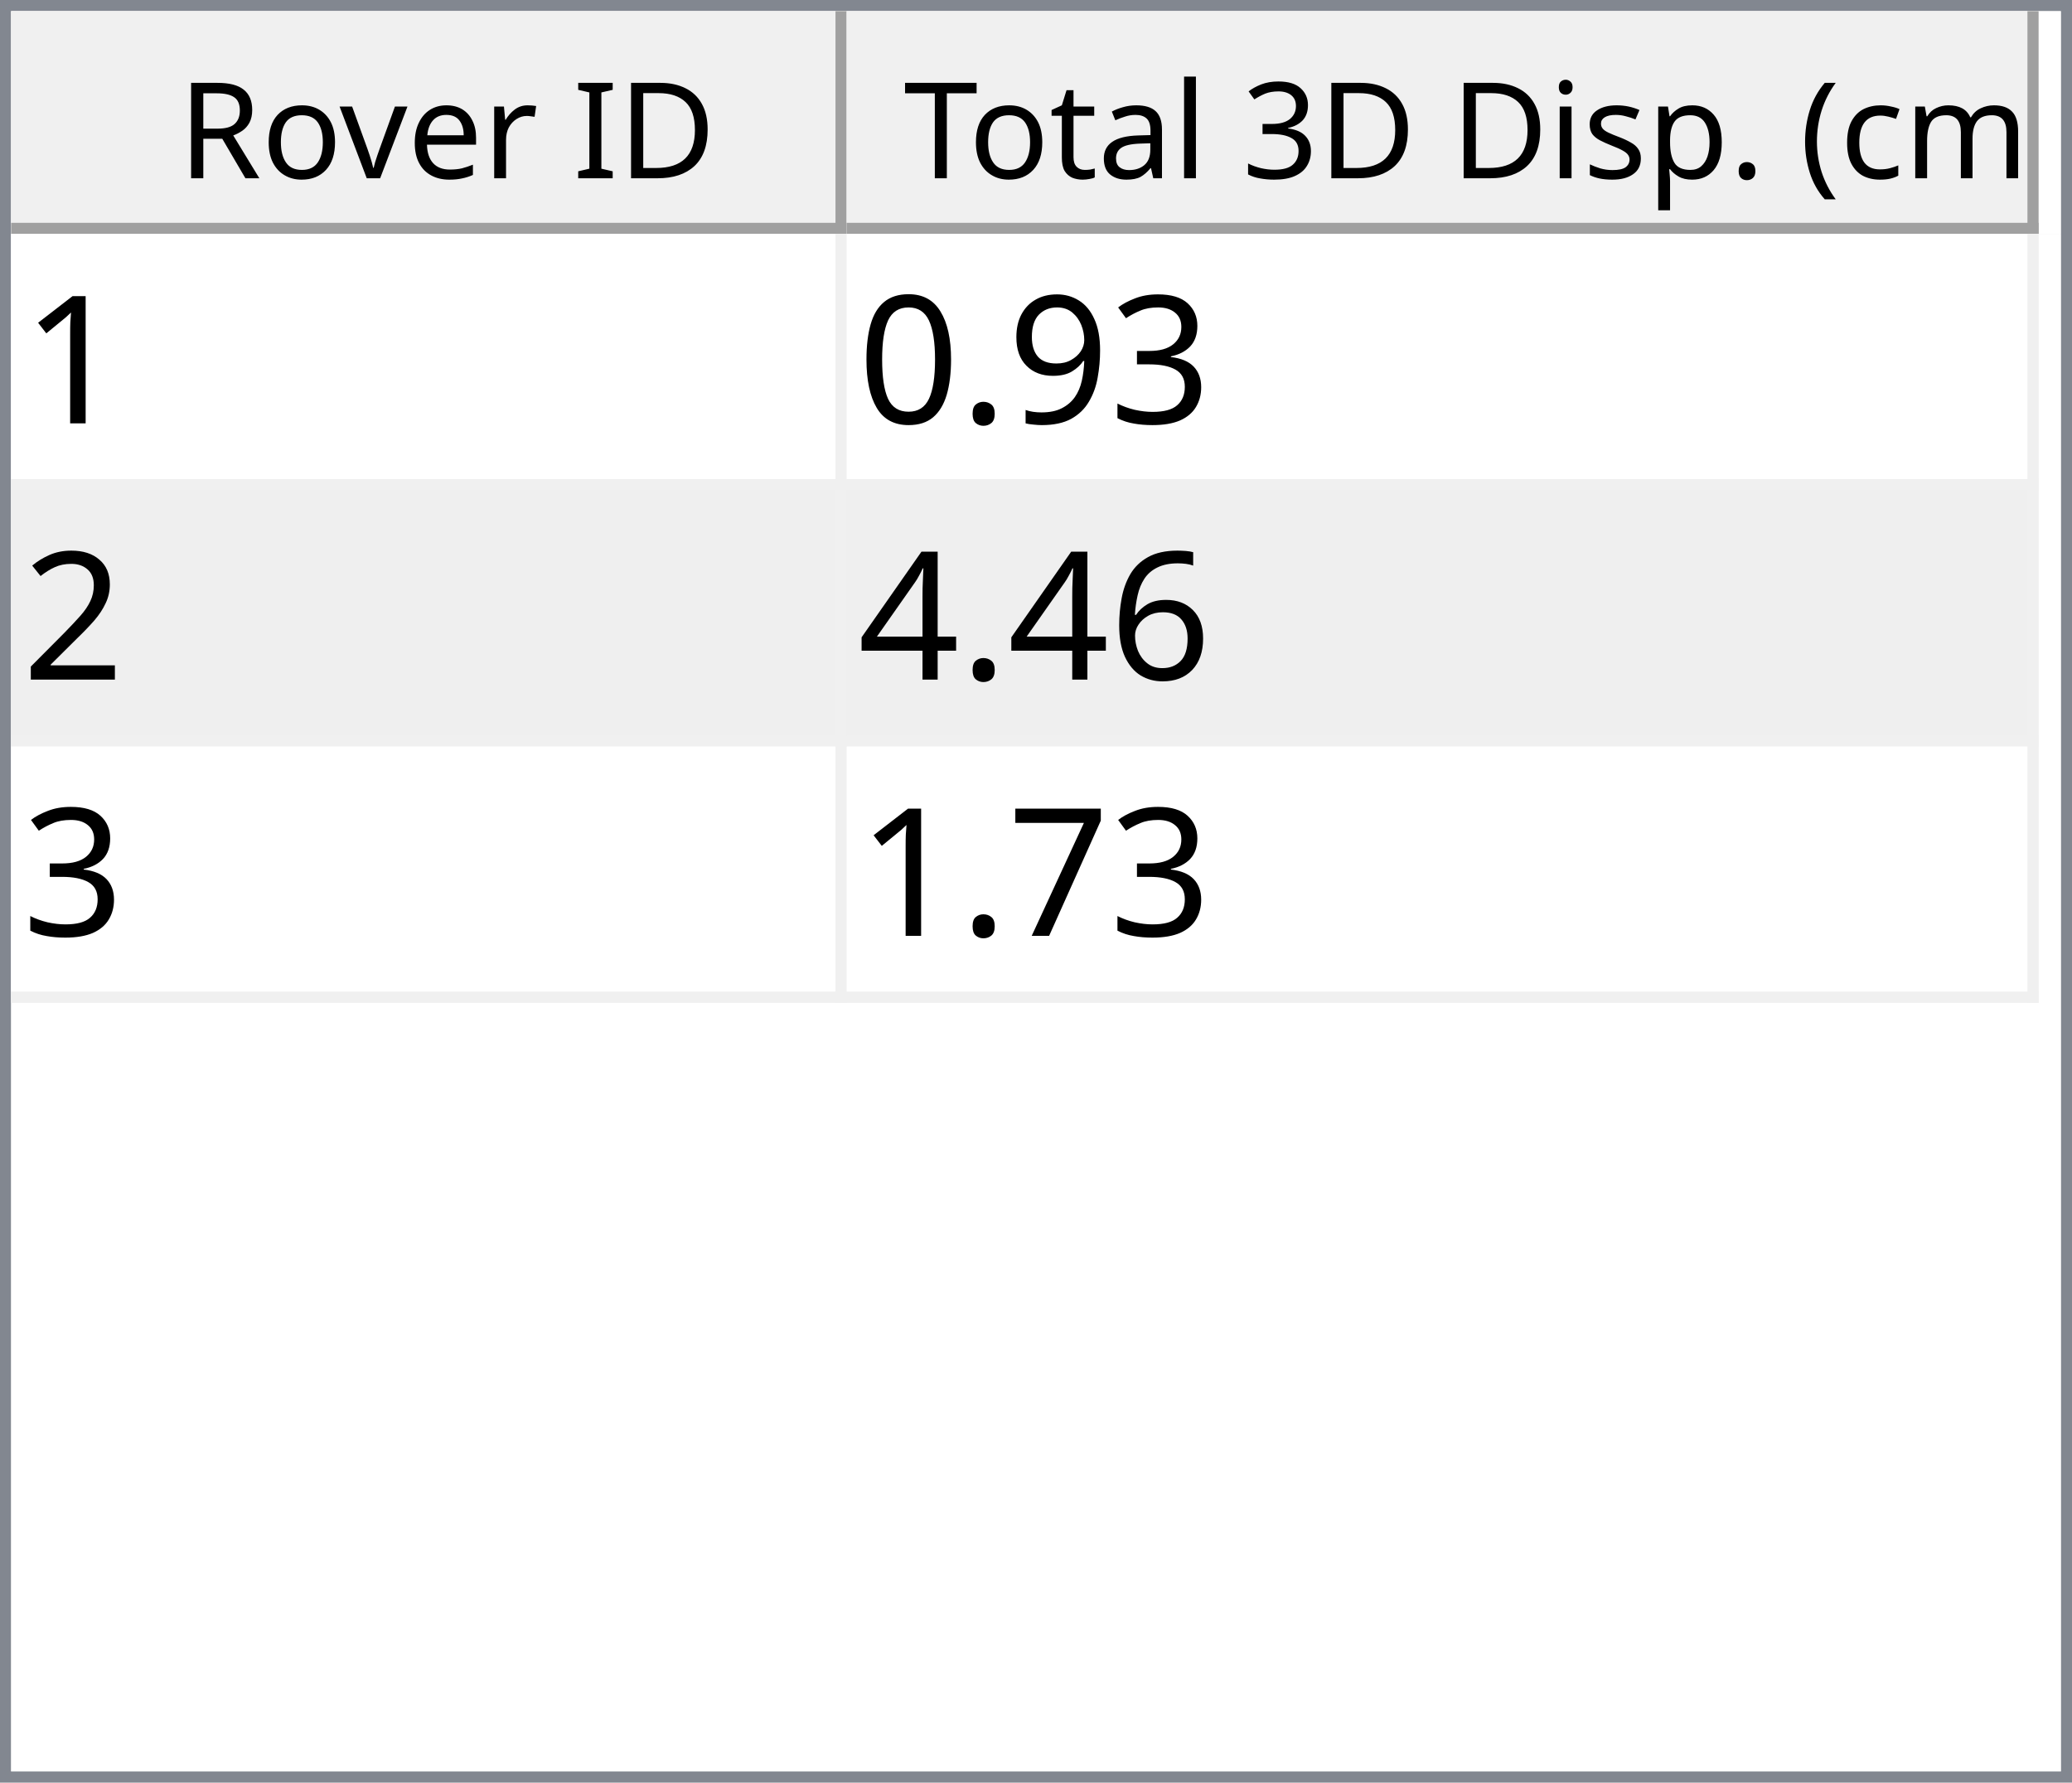
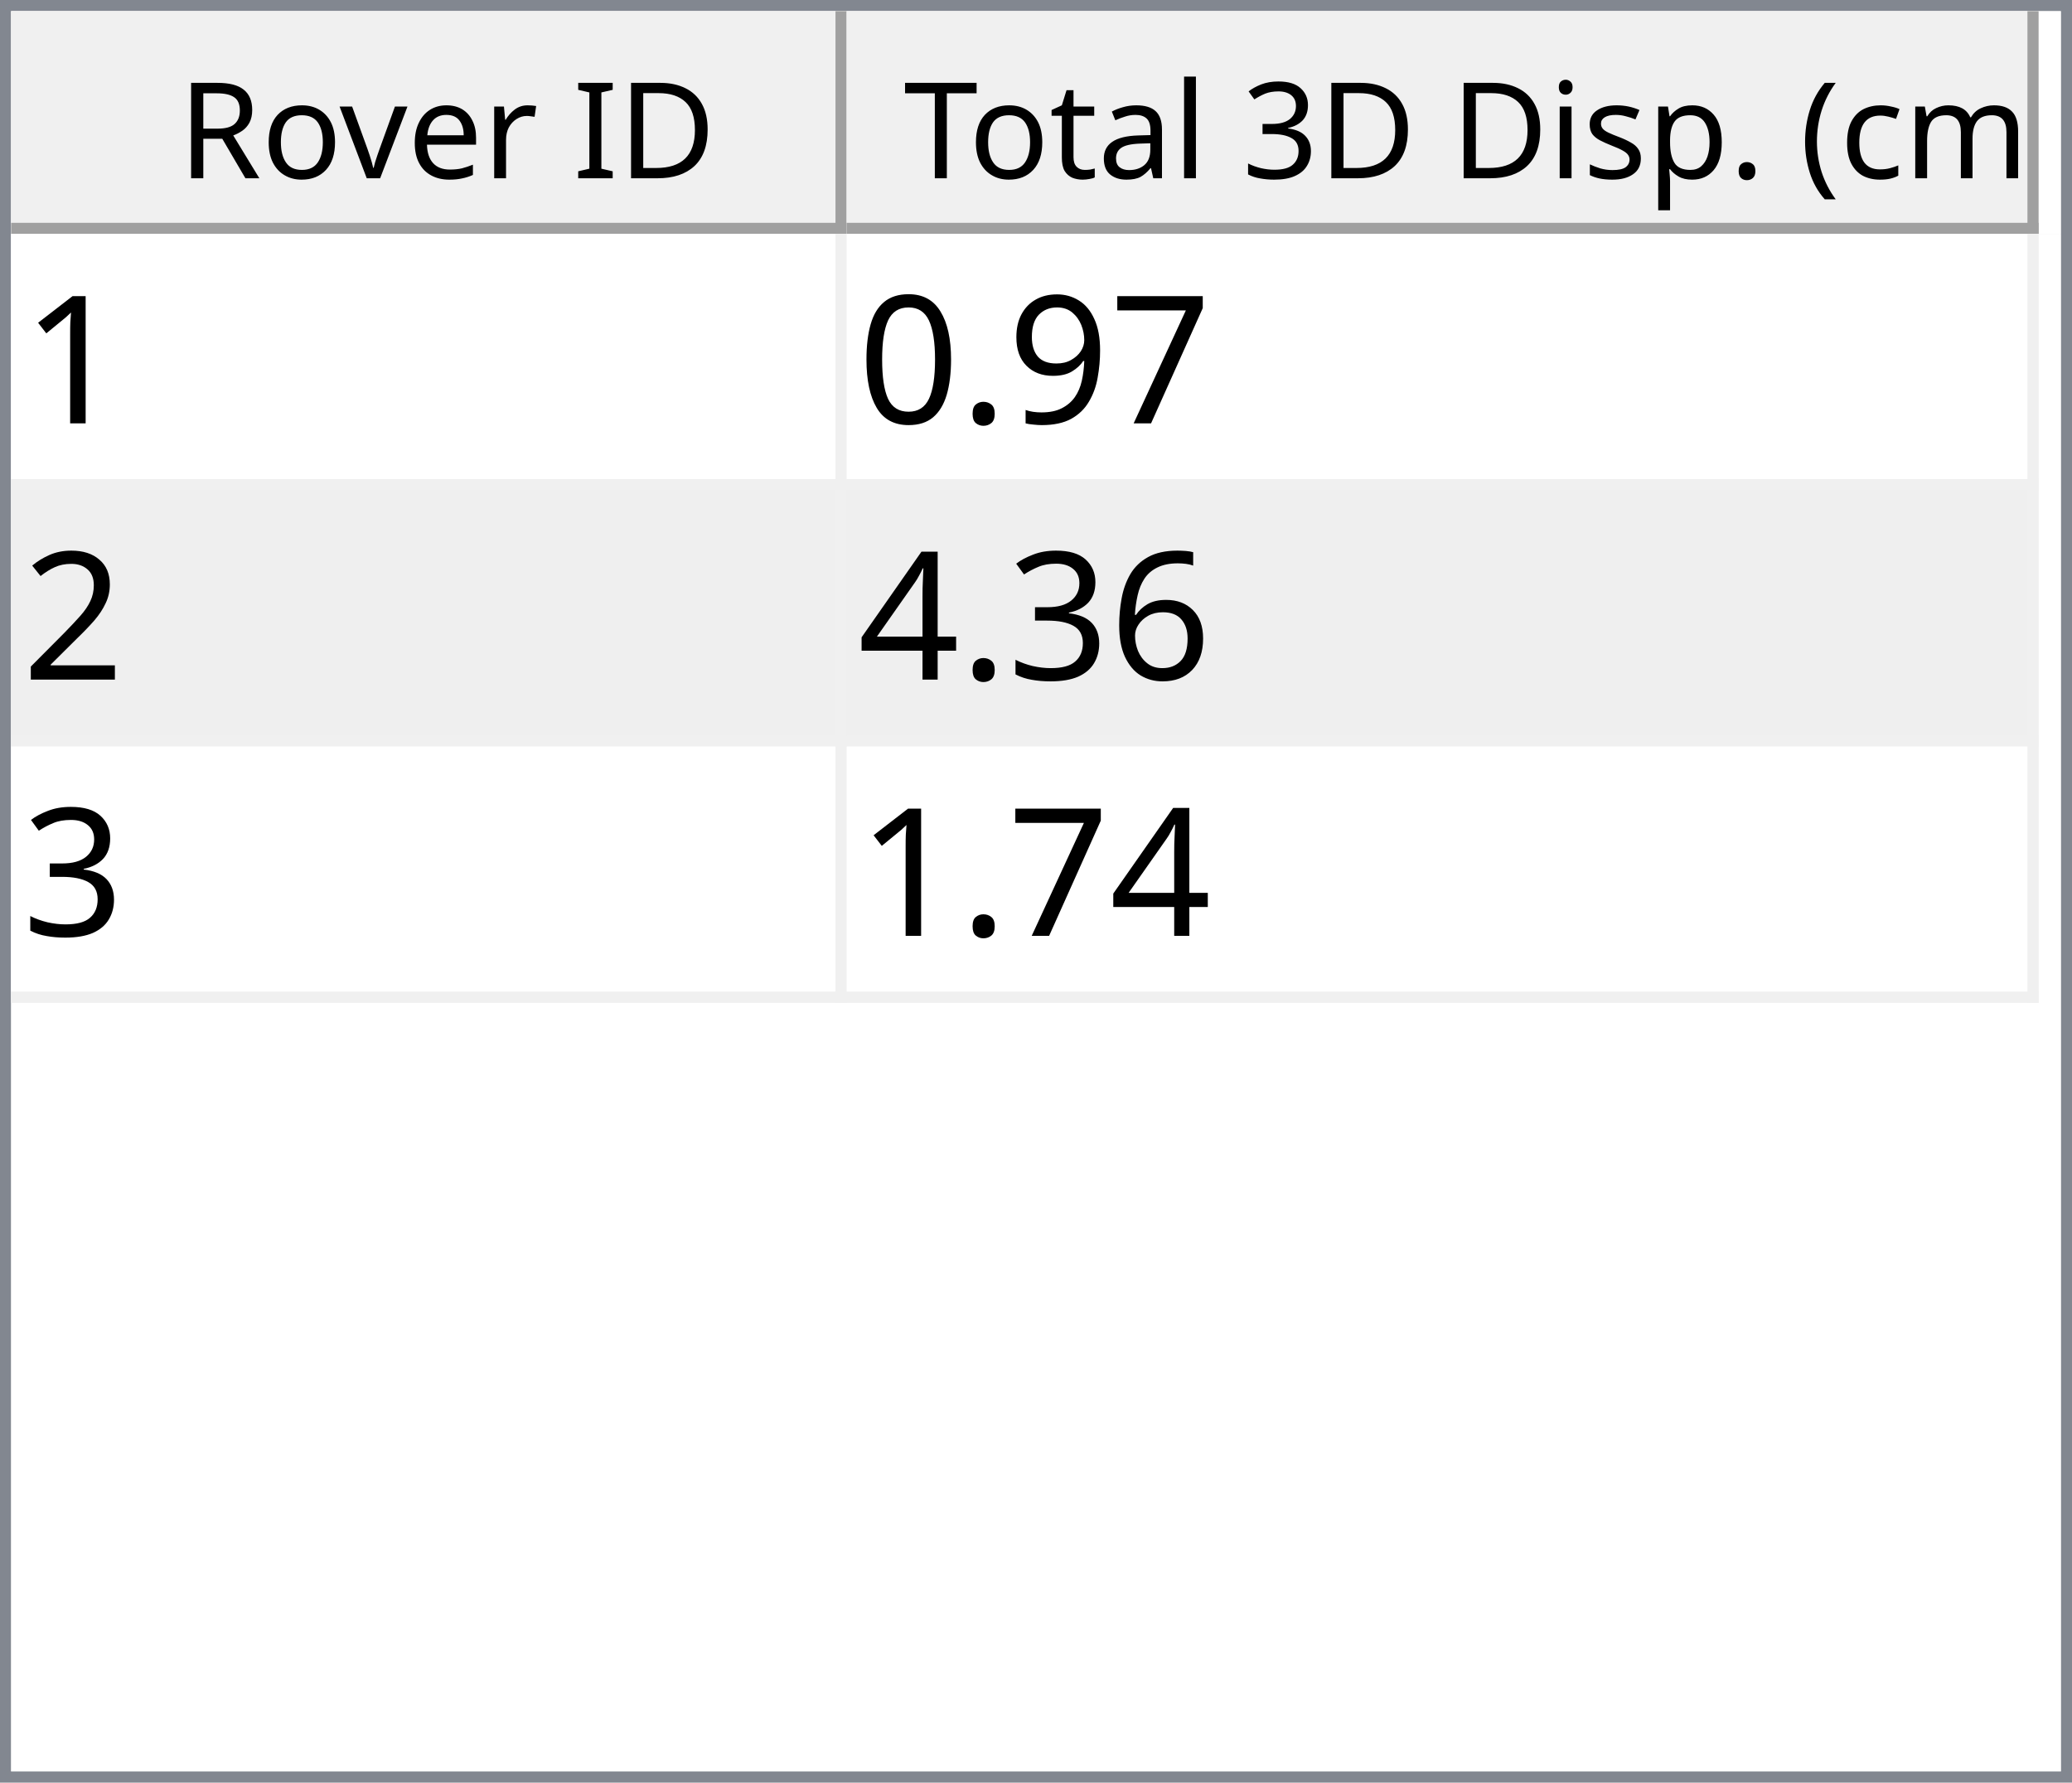
<svg xmlns="http://www.w3.org/2000/svg" style="fill-opacity:1; color-rendering:auto; color-interpolation:auto; text-rendering:auto; stroke:black; stroke-linecap:square; stroke-miterlimit:10; shape-rendering:auto; stroke-opacity:1; fill:black; stroke-dasharray:none; font-weight:normal; stroke-width:1; font-family:'Dialog'; font-style:normal; stroke-linejoin:miter; font-size:12px; stroke-dashoffset:0; image-rendering:auto;" width="186" height="160">
  <defs id="genericDefs" />
  <g>
    <defs id="defs1">
      <clipPath clipPathUnits="userSpaceOnUse" id="clipPath1">
        <path d="M0 0 L186 0 L186 160 L0 160 L0 0 Z" />
      </clipPath>
      <clipPath clipPathUnits="userSpaceOnUse" id="clipPath2">
        <path d="M0 0 L0 160 L186 160 L186 0 Z" />
      </clipPath>
      <clipPath clipPathUnits="userSpaceOnUse" id="clipPath3">
        <path d="M0 0 L0 20 L184 20 L184 0 Z" />
      </clipPath>
      <clipPath clipPathUnits="userSpaceOnUse" id="clipPath4">
        <path d="M0 0 L0 20 L75 20 L75 0 Z" />
      </clipPath>
      <clipPath clipPathUnits="userSpaceOnUse" id="clipPath5">
        <path d="M1 1 L1 19 L74 19 L74 1 Z" />
      </clipPath>
      <clipPath clipPathUnits="userSpaceOnUse" id="clipPath6">
        <path d="M0 0 L0 18 L73 18 L73 0 Z" />
      </clipPath>
      <clipPath clipPathUnits="userSpaceOnUse" id="clipPath7">
        <path d="M-0.5 -0.5 L-0.5 19.5 L74.5 19.5 L74.5 -0.5 Z" />
      </clipPath>
      <clipPath clipPathUnits="userSpaceOnUse" id="clipPath8">
        <path d="M0 0 L0 20 L107 20 L107 0 Z" />
      </clipPath>
      <clipPath clipPathUnits="userSpaceOnUse" id="clipPath9">
        <path d="M1 1 L1 19 L106 19 L106 1 Z" />
      </clipPath>
      <clipPath clipPathUnits="userSpaceOnUse" id="clipPath10">
        <path d="M0 0 L0 18 L105 18 L105 0 Z" />
      </clipPath>
      <clipPath clipPathUnits="userSpaceOnUse" id="clipPath11">
        <path d="M-0.5 -0.5 L-0.5 19.5 L106.5 19.5 L106.5 -0.5 Z" />
      </clipPath>
      <clipPath clipPathUnits="userSpaceOnUse" id="clipPath12">
        <path d="M0 0 L0 138 L184 138 L184 0 Z" />
      </clipPath>
      <clipPath clipPathUnits="userSpaceOnUse" id="clipPath13">
        <path d="M0 0 L0 69 L182 69 L182 0 Z" />
      </clipPath>
      <clipPath clipPathUnits="userSpaceOnUse" id="clipPath14">
        <path d="M-0.5 -0.5 L-0.5 68.5 L181.5 68.5 L181.5 -0.5 Z" />
      </clipPath>
      <clipPath clipPathUnits="userSpaceOnUse" id="clipPath15">
        <path d="M0 0 L0 22 L74 22 L74 0 Z" />
      </clipPath>
      <clipPath clipPathUnits="userSpaceOnUse" id="clipPath16">
        <path d="M0 0 L0 22 L106 22 L106 0 Z" />
      </clipPath>
      <font horiz-adv-x="64.551" id="font1">
        <font-face ascent="107.91" descent="25.098" units-per-em="100" style="font-style:normal; font-family:Segoe UI; font-weight:normal;" />
        <missing-glyph horiz-adv-x="64.551" d="M8.109 0 L8.109 68.266 L56.453 68.266 L56.453 0 L8.109 0 ZM15.328 7.234 L49.219 7.234 L49.219 61.031 L15.328 61.031 L15.328 7.234 Z" />
        <glyph unicode="D" horiz-adv-x="70.117" d="M9.188 0 L9.188 70.016 L28.516 70.016 Q65.531 70.016 65.531 35.891 Q65.531 19.672 55.25 9.836 Q44.969 0 27.734 0 L9.188 0 ZM17.391 62.594 L17.391 7.422 L27.828 7.422 Q41.609 7.422 49.273 14.797 Q56.938 22.172 56.938 35.688 Q56.938 62.594 28.328 62.594 L17.391 62.594 Z" />
        <glyph unicode="I" horiz-adv-x="26.611" d="M17.391 0 L9.188 0 L9.188 70.016 L17.391 70.016 L17.391 0 Z" />
        <glyph unicode=" " horiz-adv-x="27.393" d="" />
        <glyph unicode="r" horiz-adv-x="34.766" d="M34.188 41.891 Q32.078 43.5 28.125 43.5 Q23 43.5 19.555 38.672 Q16.109 33.844 16.109 25.484 L16.109 0 L8.109 0 L8.109 50 L16.109 50 L16.109 39.703 L16.312 39.703 Q18.016 44.969 21.531 47.922 Q25.047 50.875 29.391 50.875 Q32.516 50.875 34.188 50.203 L34.188 41.891 Z" />
        <glyph unicode="e" horiz-adv-x="52.295" d="M48.297 23 L12.984 23 Q13.188 14.656 17.484 10.109 Q21.781 5.562 29.297 5.562 Q37.75 5.562 44.828 11.141 L44.828 3.609 Q38.234 -1.172 27.391 -1.172 Q16.797 -1.172 10.742 5.641 Q4.688 12.453 4.688 24.812 Q4.688 36.469 11.305 43.82 Q17.922 51.172 27.734 51.172 Q37.547 51.172 42.922 44.828 Q48.297 38.484 48.297 27.203 L48.297 23 ZM40.094 29.781 Q40.047 36.719 36.75 40.578 Q33.453 44.438 27.594 44.438 Q21.922 44.438 17.969 40.383 Q14.016 36.328 13.094 29.781 L40.094 29.781 Z" />
        <glyph unicode="v" horiz-adv-x="47.9" d="M47.406 50 L27.484 0 L19.625 0 L0.688 50 L9.469 50 L22.172 13.672 Q23.578 9.672 23.922 6.688 L24.125 6.688 Q24.609 10.453 25.688 13.484 L38.969 50 L47.406 50 Z" />
        <glyph unicode="o" horiz-adv-x="58.594" d="M29 -1.172 Q17.922 -1.172 11.305 5.836 Q4.688 12.844 4.688 24.422 Q4.688 37.016 11.57 44.094 Q18.453 51.172 30.172 51.172 Q41.359 51.172 47.633 44.289 Q53.906 37.406 53.906 25.203 Q53.906 13.234 47.141 6.031 Q40.375 -1.172 29 -1.172 ZM29.594 44.438 Q21.875 44.438 17.383 39.188 Q12.891 33.938 12.891 24.703 Q12.891 15.828 17.43 10.695 Q21.969 5.562 29.594 5.562 Q37.359 5.562 41.531 10.594 Q45.703 15.625 45.703 24.906 Q45.703 34.281 41.531 39.359 Q37.359 44.438 29.594 44.438 Z" />
        <glyph unicode="R" horiz-adv-x="59.814" d="M59.375 0 L49.609 0 L37.891 19.625 Q36.281 22.359 34.766 24.289 Q33.25 26.219 31.664 27.438 Q30.078 28.656 28.25 29.219 Q26.422 29.781 24.125 29.781 L17.391 29.781 L17.391 0 L9.188 0 L9.188 70.016 L30.078 70.016 Q34.672 70.016 38.555 68.867 Q42.438 67.719 45.289 65.375 Q48.141 63.031 49.758 59.547 Q51.375 56.062 51.375 51.375 Q51.375 47.703 50.273 44.656 Q49.172 41.609 47.148 39.211 Q45.125 36.812 42.266 35.133 Q39.406 33.453 35.844 32.516 L35.844 32.328 Q37.594 31.547 38.891 30.547 Q40.188 29.547 41.359 28.18 Q42.531 26.812 43.68 25.078 Q44.828 23.344 46.234 21.047 L59.375 0 ZM17.391 62.594 L17.391 37.203 L28.516 37.203 Q31.594 37.203 34.203 38.133 Q36.812 39.062 38.719 40.797 Q40.625 42.531 41.703 45.047 Q42.781 47.562 42.781 50.688 Q42.781 56.297 39.141 59.445 Q35.5 62.594 28.609 62.594 L17.391 62.594 Z" />
        <glyph unicode=")" horiz-adv-x="30.176" d="M8.297 -15.922 L1.172 -15.922 Q16.406 2.344 16.406 26.812 Q16.406 51.469 1.078 70.016 L8.297 70.016 Q23.531 52.156 23.531 26.703 Q23.531 1.375 8.297 -15.922 Z" />
        <glyph unicode="m" horiz-adv-x="86.133" d="M79.109 0 L71.094 0 L71.094 28.719 Q71.094 37.016 68.531 40.727 Q65.969 44.438 59.906 44.438 Q54.781 44.438 51.195 39.75 Q47.609 35.062 47.609 28.516 L47.609 0 L39.594 0 L39.594 29.688 Q39.594 44.438 28.219 44.438 Q22.953 44.438 19.531 40.016 Q16.109 35.594 16.109 28.516 L16.109 0 L8.109 0 L8.109 50 L16.109 50 L16.109 42.094 L16.312 42.094 Q21.625 51.172 31.844 51.172 Q36.969 51.172 40.773 48.312 Q44.578 45.453 46 40.828 Q51.562 51.172 62.594 51.172 Q79.109 51.172 79.109 30.812 L79.109 0 Z" />
        <glyph unicode="c" horiz-adv-x="46.191" d="M42.188 2.297 Q36.422 -1.172 28.516 -1.172 Q17.828 -1.172 11.258 5.789 Q4.688 12.75 4.688 23.828 Q4.688 36.188 11.766 43.68 Q18.844 51.172 30.672 51.172 Q37.25 51.172 42.281 48.734 L42.281 40.531 Q36.719 44.438 30.375 44.438 Q22.703 44.438 17.797 38.945 Q12.891 33.453 12.891 24.516 Q12.891 15.719 17.508 10.641 Q22.125 5.562 29.891 5.562 Q36.422 5.562 42.188 9.906 L42.188 2.297 Z" />
        <glyph unicode="(" horiz-adv-x="30.176" d="M29.109 -15.922 L21.969 -15.922 Q6.844 1.375 6.844 26.703 Q6.844 52.156 21.969 70.016 L29.203 70.016 Q13.875 51.469 13.875 26.812 Q13.875 2.344 29.109 -15.922 Z" />
        <glyph unicode="." horiz-adv-x="21.68" d="M10.891 -1.078 Q8.641 -1.078 7.055 0.539 Q5.469 2.156 5.469 4.391 Q5.469 6.641 7.055 8.273 Q8.641 9.906 10.891 9.906 Q13.188 9.906 14.797 8.273 Q16.406 6.641 16.406 4.391 Q16.406 2.156 14.797 0.539 Q13.188 -1.078 10.891 -1.078 Z" />
        <glyph unicode="p" horiz-adv-x="58.789" d="M16.312 7.234 L16.109 7.234 L16.109 -23 L8.109 -23 L8.109 50 L16.109 50 L16.109 41.219 L16.312 41.219 Q22.219 51.172 33.594 51.172 Q43.266 51.172 48.688 44.461 Q54.109 37.75 54.109 26.469 Q54.109 13.922 48 6.375 Q41.891 -1.172 31.297 -1.172 Q21.578 -1.172 16.312 7.234 ZM16.109 27.391 L16.109 20.406 Q16.109 14.203 20.141 9.883 Q24.172 5.562 30.375 5.562 Q37.641 5.562 41.773 11.133 Q45.906 16.703 45.906 26.609 Q45.906 34.969 42.047 39.703 Q38.188 44.438 31.594 44.438 Q24.609 44.438 20.359 39.578 Q16.109 34.719 16.109 27.391 Z" />
        <glyph unicode="s" horiz-adv-x="42.432" d="M5.078 1.812 L5.078 10.406 Q11.625 5.562 19.484 5.562 Q30.031 5.562 30.031 12.594 Q30.031 14.594 29.125 15.992 Q28.219 17.391 26.68 18.461 Q25.141 19.531 23.07 20.383 Q21 21.234 18.609 22.172 Q15.281 23.484 12.766 24.828 Q10.25 26.172 8.57 27.859 Q6.891 29.547 6.031 31.695 Q5.172 33.844 5.172 36.719 Q5.172 40.234 6.789 42.945 Q8.406 45.656 11.086 47.484 Q13.766 49.312 17.211 50.242 Q20.656 51.172 24.312 51.172 Q30.812 51.172 35.938 48.922 L35.938 40.828 Q30.422 44.438 23.25 44.438 Q21 44.438 19.195 43.922 Q17.391 43.406 16.094 42.477 Q14.797 41.547 14.086 40.258 Q13.375 38.969 13.375 37.406 Q13.375 35.453 14.086 34.133 Q14.797 32.812 16.164 31.789 Q17.531 30.766 19.484 29.938 Q21.438 29.109 23.922 28.125 Q27.25 26.859 29.883 25.516 Q32.516 24.172 34.375 22.484 Q36.234 20.797 37.234 18.602 Q38.234 16.406 38.234 13.375 Q38.234 9.672 36.602 6.938 Q34.969 4.203 32.234 2.398 Q29.5 0.594 25.93 -0.289 Q22.359 -1.172 18.453 -1.172 Q10.75 -1.172 5.078 1.812 Z" />
        <glyph unicode="i" horiz-adv-x="24.219" d="M12.203 62.703 Q10.062 62.703 8.547 64.164 Q7.031 65.625 7.031 67.875 Q7.031 70.125 8.547 71.609 Q10.062 73.094 12.203 73.094 Q14.406 73.094 15.945 71.609 Q17.484 70.125 17.484 67.875 Q17.484 65.719 15.945 64.211 Q14.406 62.703 12.203 62.703 ZM16.109 0 L8.109 0 L8.109 50 L16.109 50 L16.109 0 Z" />
        <glyph unicode="3" horiz-adv-x="53.906" d="M46.531 19.828 Q46.531 15.094 44.75 11.211 Q42.969 7.328 39.719 4.57 Q36.469 1.812 31.93 0.297 Q27.391 -1.219 21.922 -1.219 Q11.922 -1.219 6 2.594 L6 11.188 Q13.094 5.609 22.219 5.609 Q25.875 5.609 28.828 6.539 Q31.781 7.469 33.906 9.227 Q36.031 10.984 37.18 13.477 Q38.328 15.969 38.328 19.094 Q38.328 32.812 18.797 32.812 L12.984 32.812 L12.984 39.594 L18.5 39.594 Q35.797 39.594 35.797 52.484 Q35.797 64.406 22.609 64.406 Q15.188 64.406 8.688 59.422 L8.688 67.188 Q15.375 71.188 24.609 71.188 Q29 71.188 32.57 69.969 Q36.141 68.75 38.68 66.555 Q41.219 64.359 42.609 61.281 Q44 58.203 44 54.5 Q44 40.672 30.031 36.719 L30.031 36.531 Q33.594 36.141 36.625 34.797 Q39.656 33.453 41.852 31.305 Q44.047 29.156 45.289 26.25 Q46.531 23.344 46.531 19.828 Z" />
        <glyph unicode="l" horiz-adv-x="24.219" d="M16.109 0 L8.109 0 L8.109 74.031 L16.109 74.031 L16.109 0 Z" />
        <glyph unicode="a" horiz-adv-x="50.879" d="M43.891 0 L35.891 0 L35.891 7.812 L35.688 7.812 Q30.469 -1.172 20.312 -1.172 Q12.844 -1.172 8.617 2.781 Q4.391 6.734 4.391 13.281 Q4.391 27.297 20.906 29.594 L35.891 31.688 Q35.891 44.438 25.594 44.438 Q16.547 44.438 9.281 38.281 L9.281 46.484 Q16.656 51.172 26.266 51.172 Q43.891 51.172 43.891 32.516 L43.891 0 ZM35.891 25.297 L23.828 23.641 Q18.266 22.859 15.43 20.875 Q12.594 18.891 12.594 13.875 Q12.594 10.203 15.211 7.883 Q17.828 5.562 22.172 5.562 Q28.125 5.562 32.008 9.742 Q35.891 13.922 35.891 20.312 L35.891 25.297 Z" />
        <glyph unicode="t" horiz-adv-x="33.887" d="M31.297 0.484 Q28.469 -1.078 23.828 -1.078 Q10.688 -1.078 10.688 13.578 L10.688 43.172 L2.094 43.172 L2.094 50 L10.688 50 L10.688 62.203 L18.703 64.797 L18.703 50 L31.297 50 L31.297 43.172 L18.703 43.172 L18.703 14.984 Q18.703 9.969 20.414 7.82 Q22.125 5.672 26.078 5.672 Q29.109 5.672 31.297 7.328 L31.297 0.484 Z" />
        <glyph unicode="T" horiz-adv-x="52.393" d="M50.594 62.594 L30.375 62.594 L30.375 0 L22.172 0 L22.172 62.594 L2 62.594 L2 70.016 L50.594 70.016 L50.594 62.594 Z" />
      </font>
      <font horiz-adv-x="75.0" id="font2">
        <font-face ascent="100.537" descent="21.973" units-per-em="100" style="font-style:normal; font-family:sans-serif; font-weight:normal;" />
        <missing-glyph horiz-adv-x="75.0" d="M12.5 0 L12.5 62.5 L62.5 62.5 L62.5 0 L12.5 0 ZM14.062 1.562 L60.938 1.562 L60.938 60.938 L14.062 60.938 L14.062 1.562 Z" />
        <glyph unicode="1" horiz-adv-x="55.615" d="M37.25 0 L28.469 0 L28.469 56 Q25.297 52.984 20.141 49.953 Q14.984 46.922 10.891 45.406 L10.891 53.906 Q18.266 57.375 23.781 62.305 Q29.297 67.234 31.594 71.875 L37.25 71.875 L37.25 0 Z" />
-         <glyph unicode="3" horiz-adv-x="55.615" d="M4.203 18.891 L12.984 20.062 Q14.5 12.594 18.141 9.297 Q21.781 6 27 6 Q33.203 6 37.477 10.297 Q41.75 14.594 41.75 20.953 Q41.75 27 37.797 30.93 Q33.844 34.859 27.734 34.859 Q25.25 34.859 21.531 33.891 L22.516 41.609 Q23.391 41.5 23.922 41.5 Q29.547 41.5 34.039 44.43 Q38.531 47.359 38.531 53.469 Q38.531 58.297 35.258 61.477 Q31.984 64.656 26.812 64.656 Q21.688 64.656 18.266 61.43 Q14.844 58.203 13.875 51.766 L5.078 53.328 Q6.688 62.156 12.398 67.016 Q18.109 71.875 26.609 71.875 Q32.469 71.875 37.398 69.359 Q42.328 66.844 44.945 62.5 Q47.562 58.156 47.562 53.266 Q47.562 48.641 45.07 44.828 Q42.578 41.016 37.703 38.766 Q44.047 37.312 47.562 32.695 Q51.078 28.078 51.078 21.141 Q51.078 11.766 44.242 5.25 Q37.406 -1.266 26.953 -1.266 Q17.531 -1.266 11.305 4.352 Q5.078 9.969 4.203 18.891 Z" />
+         <glyph unicode="7" horiz-adv-x="55.615" d="M4.734 62.203 L4.734 70.656 L51.078 70.656 L51.078 63.812 Q44.234 56.547 37.523 44.484 Q30.812 32.422 27.156 19.672 Q24.516 10.688 23.781 0 L14.75 0 Q14.891 8.453 18.062 20.414 Q21.234 32.375 27.172 43.484 Q33.109 54.594 39.797 62.203 L4.734 62.203 Z" />
        <glyph unicode="9" horiz-adv-x="55.615" d="M5.469 16.547 L13.922 17.328 Q14.984 11.375 18.016 8.688 Q21.047 6 25.781 6 Q29.828 6 32.883 7.859 Q35.938 9.719 37.891 12.82 Q39.844 15.922 41.164 21.195 Q42.484 26.469 42.484 31.938 Q42.484 32.516 42.438 33.688 Q39.797 29.5 35.234 26.883 Q30.672 24.266 25.344 24.266 Q16.453 24.266 10.305 30.711 Q4.156 37.156 4.156 47.703 Q4.156 58.594 10.578 65.234 Q17 71.875 26.656 71.875 Q33.641 71.875 39.43 68.117 Q45.219 64.359 48.219 57.398 Q51.219 50.438 51.219 37.25 Q51.219 23.531 48.242 15.406 Q45.266 7.281 39.383 3.031 Q33.5 -1.219 25.594 -1.219 Q17.188 -1.219 11.867 3.445 Q6.547 8.109 5.469 16.547 ZM41.453 48.141 Q41.453 55.719 37.43 60.156 Q33.406 64.594 27.734 64.594 Q21.875 64.594 17.531 59.812 Q13.188 55.031 13.188 47.406 Q13.188 40.578 17.312 36.305 Q21.438 32.031 27.484 32.031 Q33.594 32.031 37.523 36.305 Q41.453 40.578 41.453 48.141 Z" />
        <glyph unicode="." horiz-adv-x="27.783" d="M9.078 0 L9.078 10.016 L19.094 10.016 L19.094 0 L9.078 0 Z" />
        <glyph unicode="0" horiz-adv-x="55.615" d="M4.156 35.297 Q4.156 48 6.766 55.742 Q9.375 63.484 14.523 67.68 Q19.672 71.875 27.484 71.875 Q33.25 71.875 37.594 69.555 Q41.938 67.234 44.773 62.867 Q47.609 58.5 49.219 52.227 Q50.828 45.953 50.828 35.297 Q50.828 22.703 48.242 14.969 Q45.656 7.234 40.508 3.008 Q35.359 -1.219 27.484 -1.219 Q17.141 -1.219 11.234 6.203 Q4.156 15.141 4.156 35.297 ZM13.188 35.297 Q13.188 17.672 17.312 11.836 Q21.438 6 27.484 6 Q33.547 6 37.672 11.859 Q41.797 17.719 41.797 35.297 Q41.797 52.984 37.672 58.789 Q33.547 64.594 27.391 64.594 Q21.344 64.594 17.719 59.469 Q13.188 52.938 13.188 35.297 Z" />
        <glyph unicode="2" horiz-adv-x="55.615" d="M50.344 8.453 L50.344 0 L3.031 0 Q2.938 3.172 4.047 6.109 Q5.859 10.938 9.836 15.625 Q13.812 20.312 21.344 26.469 Q33.016 36.031 37.117 41.625 Q41.219 47.219 41.219 52.203 Q41.219 57.422 37.477 61.008 Q33.734 64.594 27.734 64.594 Q21.391 64.594 17.578 60.789 Q13.766 56.984 13.719 50.25 L4.688 51.172 Q5.609 61.281 11.664 66.578 Q17.719 71.875 27.938 71.875 Q38.234 71.875 44.242 66.164 Q50.25 60.453 50.25 52 Q50.25 47.703 48.492 43.555 Q46.734 39.406 42.656 34.812 Q38.578 30.219 29.109 22.219 Q21.188 15.578 18.945 13.211 Q16.703 10.844 15.234 8.453 L50.344 8.453 Z" />
        <glyph unicode="6" horiz-adv-x="55.615" d="M49.75 54.047 L41.016 53.375 Q39.844 58.547 37.703 60.891 Q34.125 64.656 28.906 64.656 Q24.703 64.656 21.531 62.312 Q17.391 59.281 14.992 53.469 Q12.594 47.656 12.5 36.922 Q15.672 41.75 20.266 44.094 Q24.859 46.438 29.891 46.438 Q38.672 46.438 44.852 39.969 Q51.031 33.5 51.031 23.25 Q51.031 16.5 48.125 10.719 Q45.219 4.938 40.141 1.859 Q35.062 -1.219 28.609 -1.219 Q17.625 -1.219 10.695 6.859 Q3.766 14.938 3.766 33.5 Q3.766 54.25 11.422 63.672 Q18.109 71.875 29.438 71.875 Q37.891 71.875 43.289 67.141 Q48.688 62.406 49.75 54.047 ZM13.875 23.188 Q13.875 18.656 15.797 14.508 Q17.719 10.359 21.188 8.18 Q24.656 6 28.469 6 Q34.031 6 38.039 10.492 Q42.047 14.984 42.047 22.703 Q42.047 30.125 38.086 34.398 Q34.125 38.672 28.125 38.672 Q22.172 38.672 18.023 34.398 Q13.875 30.125 13.875 23.188 Z" />
+         <glyph unicode="3" horiz-adv-x="55.615" d="M4.203 18.891 L12.984 20.062 Q14.5 12.594 18.141 9.297 Q21.781 6 27 6 Q33.203 6 37.477 10.297 Q41.75 14.594 41.75 20.953 Q41.75 27 37.797 30.93 Q33.844 34.859 27.734 34.859 Q25.25 34.859 21.531 33.891 L22.516 41.609 Q23.391 41.5 23.922 41.5 Q29.547 41.5 34.039 44.43 Q38.531 47.359 38.531 53.469 Q38.531 58.297 35.258 61.477 Q31.984 64.656 26.812 64.656 Q21.688 64.656 18.266 61.43 Q14.844 58.203 13.875 51.766 L5.078 53.328 Q6.688 62.156 12.398 67.016 Q18.109 71.875 26.609 71.875 Q32.469 71.875 37.398 69.359 Q42.328 66.844 44.945 62.5 Q47.562 58.156 47.562 53.266 Q47.562 48.641 45.07 44.828 Q42.578 41.016 37.703 38.766 Q44.047 37.312 47.562 32.695 Q51.078 28.078 51.078 21.141 Q51.078 11.766 44.242 5.25 Q37.406 -1.266 26.953 -1.266 Q17.531 -1.266 11.305 4.352 Q5.078 9.969 4.203 18.891 Z" />
        <glyph unicode="4" horiz-adv-x="55.615" d="M32.328 0 L32.328 17.141 L1.266 17.141 L1.266 25.203 L33.938 71.578 L41.109 71.578 L41.109 25.203 L50.781 25.203 L50.781 17.141 L41.109 17.141 L41.109 0 L32.328 0 ZM32.328 25.203 L32.328 57.469 L9.906 25.203 L32.328 25.203 Z" />
-         <glyph unicode="7" horiz-adv-x="55.615" d="M4.734 62.203 L4.734 70.656 L51.078 70.656 L51.078 63.812 Q44.234 56.547 37.523 44.484 Q30.812 32.422 27.156 19.672 Q24.516 10.688 23.781 0 L14.75 0 Q14.891 8.453 18.062 20.414 Q21.234 32.375 27.172 43.484 Q33.109 54.594 39.797 62.203 L4.734 62.203 Z" />
      </font>
    </defs>
    <g style="fill:white; stroke:white;">
      <rect x="0" y="0" width="186" style="clip-path:url(#clipPath1); stroke:none;" height="160" />
    </g>
    <g style="fill:white; text-rendering:optimizeSpeed; color-rendering:optimizeSpeed; image-rendering:optimizeSpeed; shape-rendering:crispEdges; stroke:white; color-interpolation:sRGB;">
      <rect x="0" width="186" height="160" y="0" style="stroke:none;" />
      <path style="stroke:none;" d="M0 160 L186 160 L186 0 L0 0 Z" />
    </g>
    <g style="fill:rgb(240,240,240); font-family:'Segoe UI'; stroke:rgb(240,240,240);">
      <rect x="0" y="0" width="186" style="clip-path:url(#clipPath2); stroke:none;" height="160" />
    </g>
    <g style="fill:rgb(130,135,144); font-family:'Segoe UI'; stroke:rgb(130,135,144);">
      <path d="M0 0 L186 0 L186 160 L0 160 L0 0 ZM1 1 L185 1 L185 159 L1 159 L1 1 Z" style="fill-rule:evenodd; clip-path:url(#clipPath2); stroke:none;" />
    </g>
    <g style="fill:white; font-family:'Segoe UI'; stroke:white;" transform="translate(1,1)">
      <rect x="0" y="0" width="184" style="clip-path:url(#clipPath3); stroke:none;" height="20" />
    </g>
    <g style="fill:rgb(240,240,240); font-family:'Segoe UI'; stroke:rgb(240,240,240);" transform="translate(1,1)">
      <rect x="0" y="0" width="75" style="clip-path:url(#clipPath4); stroke:none;" height="20" />
    </g>
    <g style="font-family:'Segoe UI';" transform="translate(2,2)">
      <text x="14" xml:space="preserve" y="14" style="clip-path:url(#clipPath6); stroke:none;">Rover ID</text>
    </g>
    <g style="fill:rgb(160,160,160); font-family:'Segoe UI'; stroke:rgb(160,160,160); stroke-linejoin:bevel;" transform="translate(1.5,1.5)">
      <line x1="74" x2="74" y1="0" style="fill:none; clip-path:url(#clipPath7);" y2="19" />
    </g>
    <g style="fill:rgb(160,160,160); font-family:'Segoe UI'; stroke:rgb(160,160,160); stroke-linejoin:bevel;" transform="matrix(1,0,0,1,1,1) translate(0.5,0.5)">
      <line x1="0" x2="74" y1="19" style="fill:none; clip-path:url(#clipPath7);" y2="19" />
    </g>
    <g style="fill:rgb(240,240,240); font-family:'Segoe UI'; stroke:rgb(240,240,240);" transform="translate(76,1)">
      <rect x="0" y="0" width="107" style="clip-path:url(#clipPath8); stroke:none;" height="20" />
    </g>
    <g style="font-family:'Segoe UI';" transform="translate(77,2)">
      <text x="1" xml:space="preserve" y="14" style="clip-path:url(#clipPath10); stroke:none;"> Total 3D Disp. (cm)</text>
    </g>
    <g style="fill:rgb(160,160,160); font-family:'Segoe UI'; stroke:rgb(160,160,160); stroke-linejoin:bevel;" transform="translate(76.5,1.5)">
      <line x1="106" x2="106" y1="0" style="fill:none; clip-path:url(#clipPath11);" y2="19" />
    </g>
    <g style="fill:rgb(160,160,160); font-family:'Segoe UI'; stroke:rgb(160,160,160); stroke-linejoin:bevel;" transform="matrix(1,0,0,1,76,1) translate(0.5,0.5)">
      <line x1="0" x2="106" y1="19" style="fill:none; clip-path:url(#clipPath11);" y2="19" />
    </g>
    <g style="fill:white; font-family:'Segoe UI'; stroke:white;" transform="translate(1,21)">
      <rect x="0" y="0" width="184" style="clip-path:url(#clipPath12); stroke:none;" height="138" />
    </g>
    <g style="fill:rgb(240,240,240); font-size:16px; font-family:sans-serif; stroke:rgb(240,240,240);" transform="translate(1,21)">
      <rect x="0" y="0" width="182" style="clip-path:url(#clipPath13); stroke:none;" height="69" />
      <line transform="translate(0.5,0.5)" x1="0" x2="181" y1="22" style="clip-path:url(#clipPath14); fill:none; stroke-linejoin:bevel;" y2="22" />
    </g>
    <g transform="matrix(1,0,0,1,1,21) translate(0.5,0.5)" style="fill:rgb(240,240,240); font-size:16px; font-family:sans-serif; stroke:rgb(240,240,240); stroke-linejoin:bevel;">
      <line x1="0" x2="181" y1="45" style="fill:none; clip-path:url(#clipPath14);" y2="45" />
    </g>
    <g transform="matrix(1,0,0,1,1,21) translate(0.5,0.5)" style="fill:rgb(240,240,240); font-size:16px; font-family:sans-serif; stroke:rgb(240,240,240); stroke-linejoin:bevel;">
      <line x1="0" x2="181" y1="68" style="fill:none; clip-path:url(#clipPath14);" y2="68" />
    </g>
    <g transform="matrix(1,0,0,1,1,21) translate(0.5,0.5)" style="fill:rgb(240,240,240); font-size:16px; font-family:sans-serif; stroke:rgb(240,240,240); stroke-linejoin:bevel;">
      <line x1="74" x2="74" y1="0" style="fill:none; clip-path:url(#clipPath14);" y2="68" />
    </g>
    <g transform="matrix(1,0,0,1,1,21) translate(0.5,0.5)" style="fill:rgb(240,240,240); font-size:16px; font-family:sans-serif; stroke:rgb(240,240,240); stroke-linejoin:bevel;">
      <line x1="181" x2="181" y1="0" style="fill:none; clip-path:url(#clipPath14);" y2="68" />
    </g>
    <g style="fill:white; font-size:16px; font-family:sans-serif; stroke:white;" transform="matrix(1,0,0,1,1,21)">
      <rect x="0" y="0" width="74" style="clip-path:url(#clipPath15); stroke:none;" height="22" />
      <text x="1" y="17" style="fill:black; clip-path:url(#clipPath15); stroke:none;" xml:space="preserve">1</text>
    </g>
    <g style="fill:white; font-size:16px; font-family:sans-serif; stroke:white;" transform="matrix(1,0,0,1,1,21) translate(75,0)">
      <rect x="0" y="0" width="106" style="clip-path:url(#clipPath16); stroke:none;" height="22" />
-       <text x="1" y="17" style="fill:black; clip-path:url(#clipPath16); stroke:none;" xml:space="preserve">0.93</text>
+       <text x="1" y="17" style="fill:black; clip-path:url(#clipPath16); stroke:none;" xml:space="preserve">0.97</text>
    </g>
    <g style="fill:rgb(239,239,239); font-size:16px; font-family:sans-serif; stroke:rgb(239,239,239);" transform="matrix(1,0,0,1,1,21) translate(0,23)">
      <rect x="0" y="0" width="74" style="clip-path:url(#clipPath15); stroke:none;" height="22" />
      <text x="1" y="17" style="fill:black; clip-path:url(#clipPath15); stroke:none;" xml:space="preserve">2</text>
    </g>
    <g style="fill:rgb(239,239,239); font-size:16px; font-family:sans-serif; stroke:rgb(239,239,239);" transform="matrix(1,0,0,1,1,21) translate(75,23)">
      <rect x="0" y="0" width="106" style="clip-path:url(#clipPath16); stroke:none;" height="22" />
-       <text x="1" y="17" style="fill:black; clip-path:url(#clipPath16); stroke:none;" xml:space="preserve">4.46</text>
+       <text x="1" y="17" style="fill:black; clip-path:url(#clipPath16); stroke:none;" xml:space="preserve">4.36</text>
    </g>
    <g style="fill:white; font-size:16px; font-family:sans-serif; stroke:white;" transform="matrix(1,0,0,1,1,21) translate(0,46)">
      <rect x="0" y="0" width="74" style="clip-path:url(#clipPath15); stroke:none;" height="22" />
      <text x="1" y="17" style="fill:black; clip-path:url(#clipPath15); stroke:none;" xml:space="preserve">3</text>
    </g>
    <g style="fill:white; font-size:16px; font-family:sans-serif; stroke:white;" transform="matrix(1,0,0,1,1,21) translate(75,46)">
      <rect x="0" y="0" width="106" style="clip-path:url(#clipPath16); stroke:none;" height="22" />
-       <text x="1" y="17" style="fill:black; clip-path:url(#clipPath16); stroke:none;" xml:space="preserve">1.73</text>
+       <text x="1" y="17" style="fill:black; clip-path:url(#clipPath16); stroke:none;" xml:space="preserve">1.74</text>
    </g>
  </g>
</svg>
